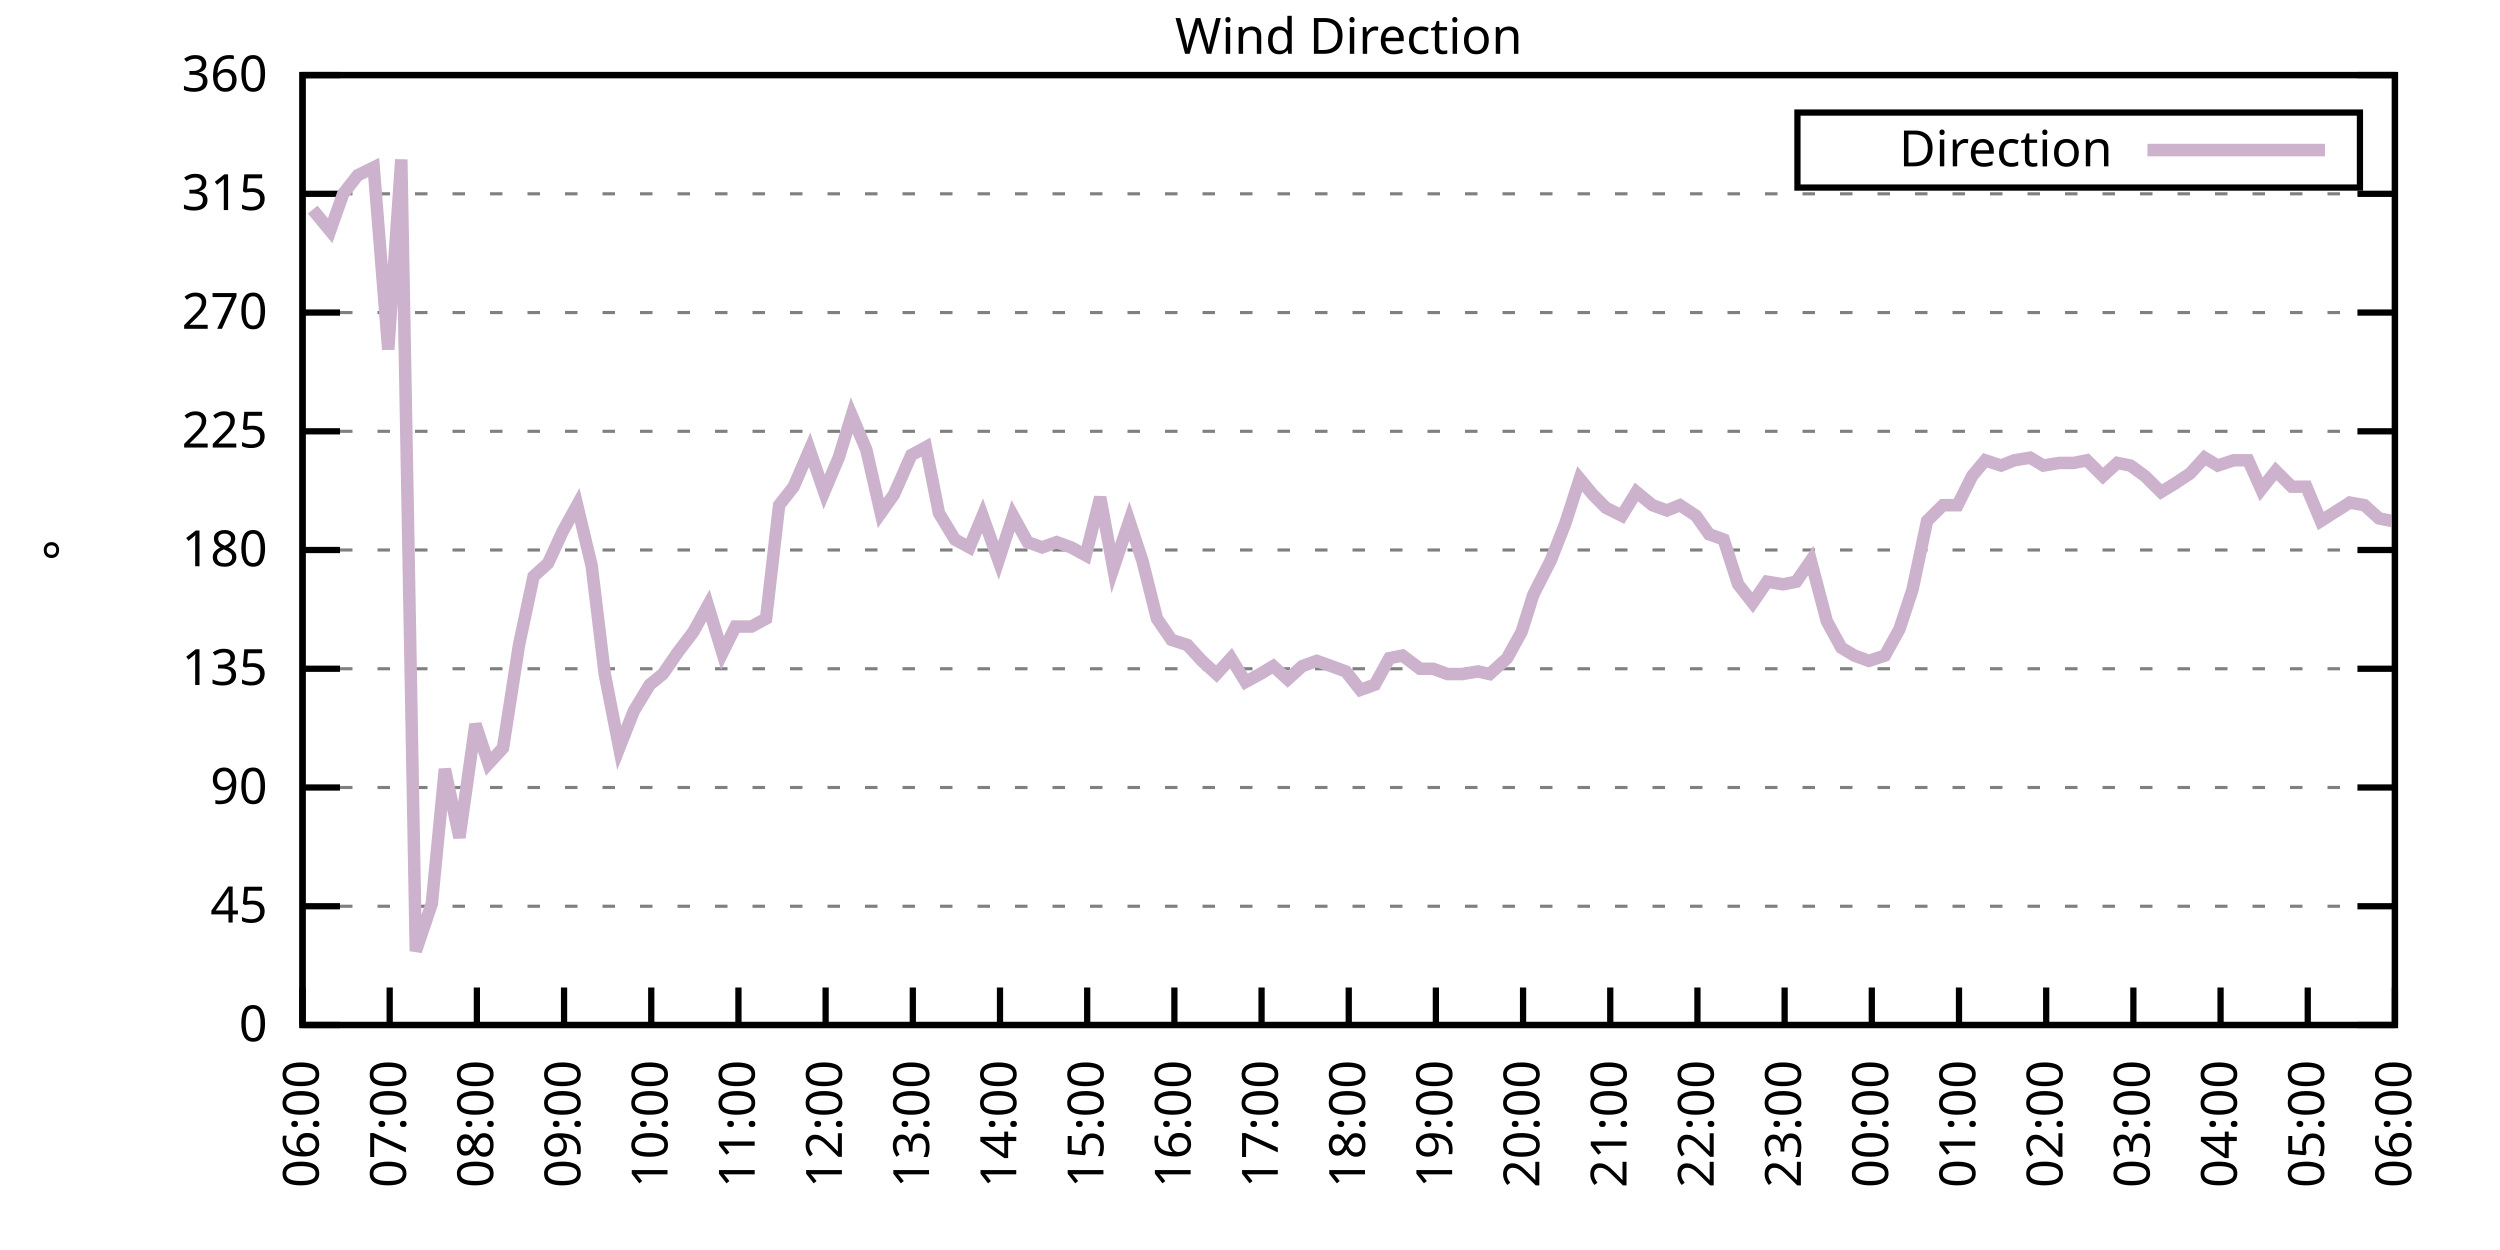
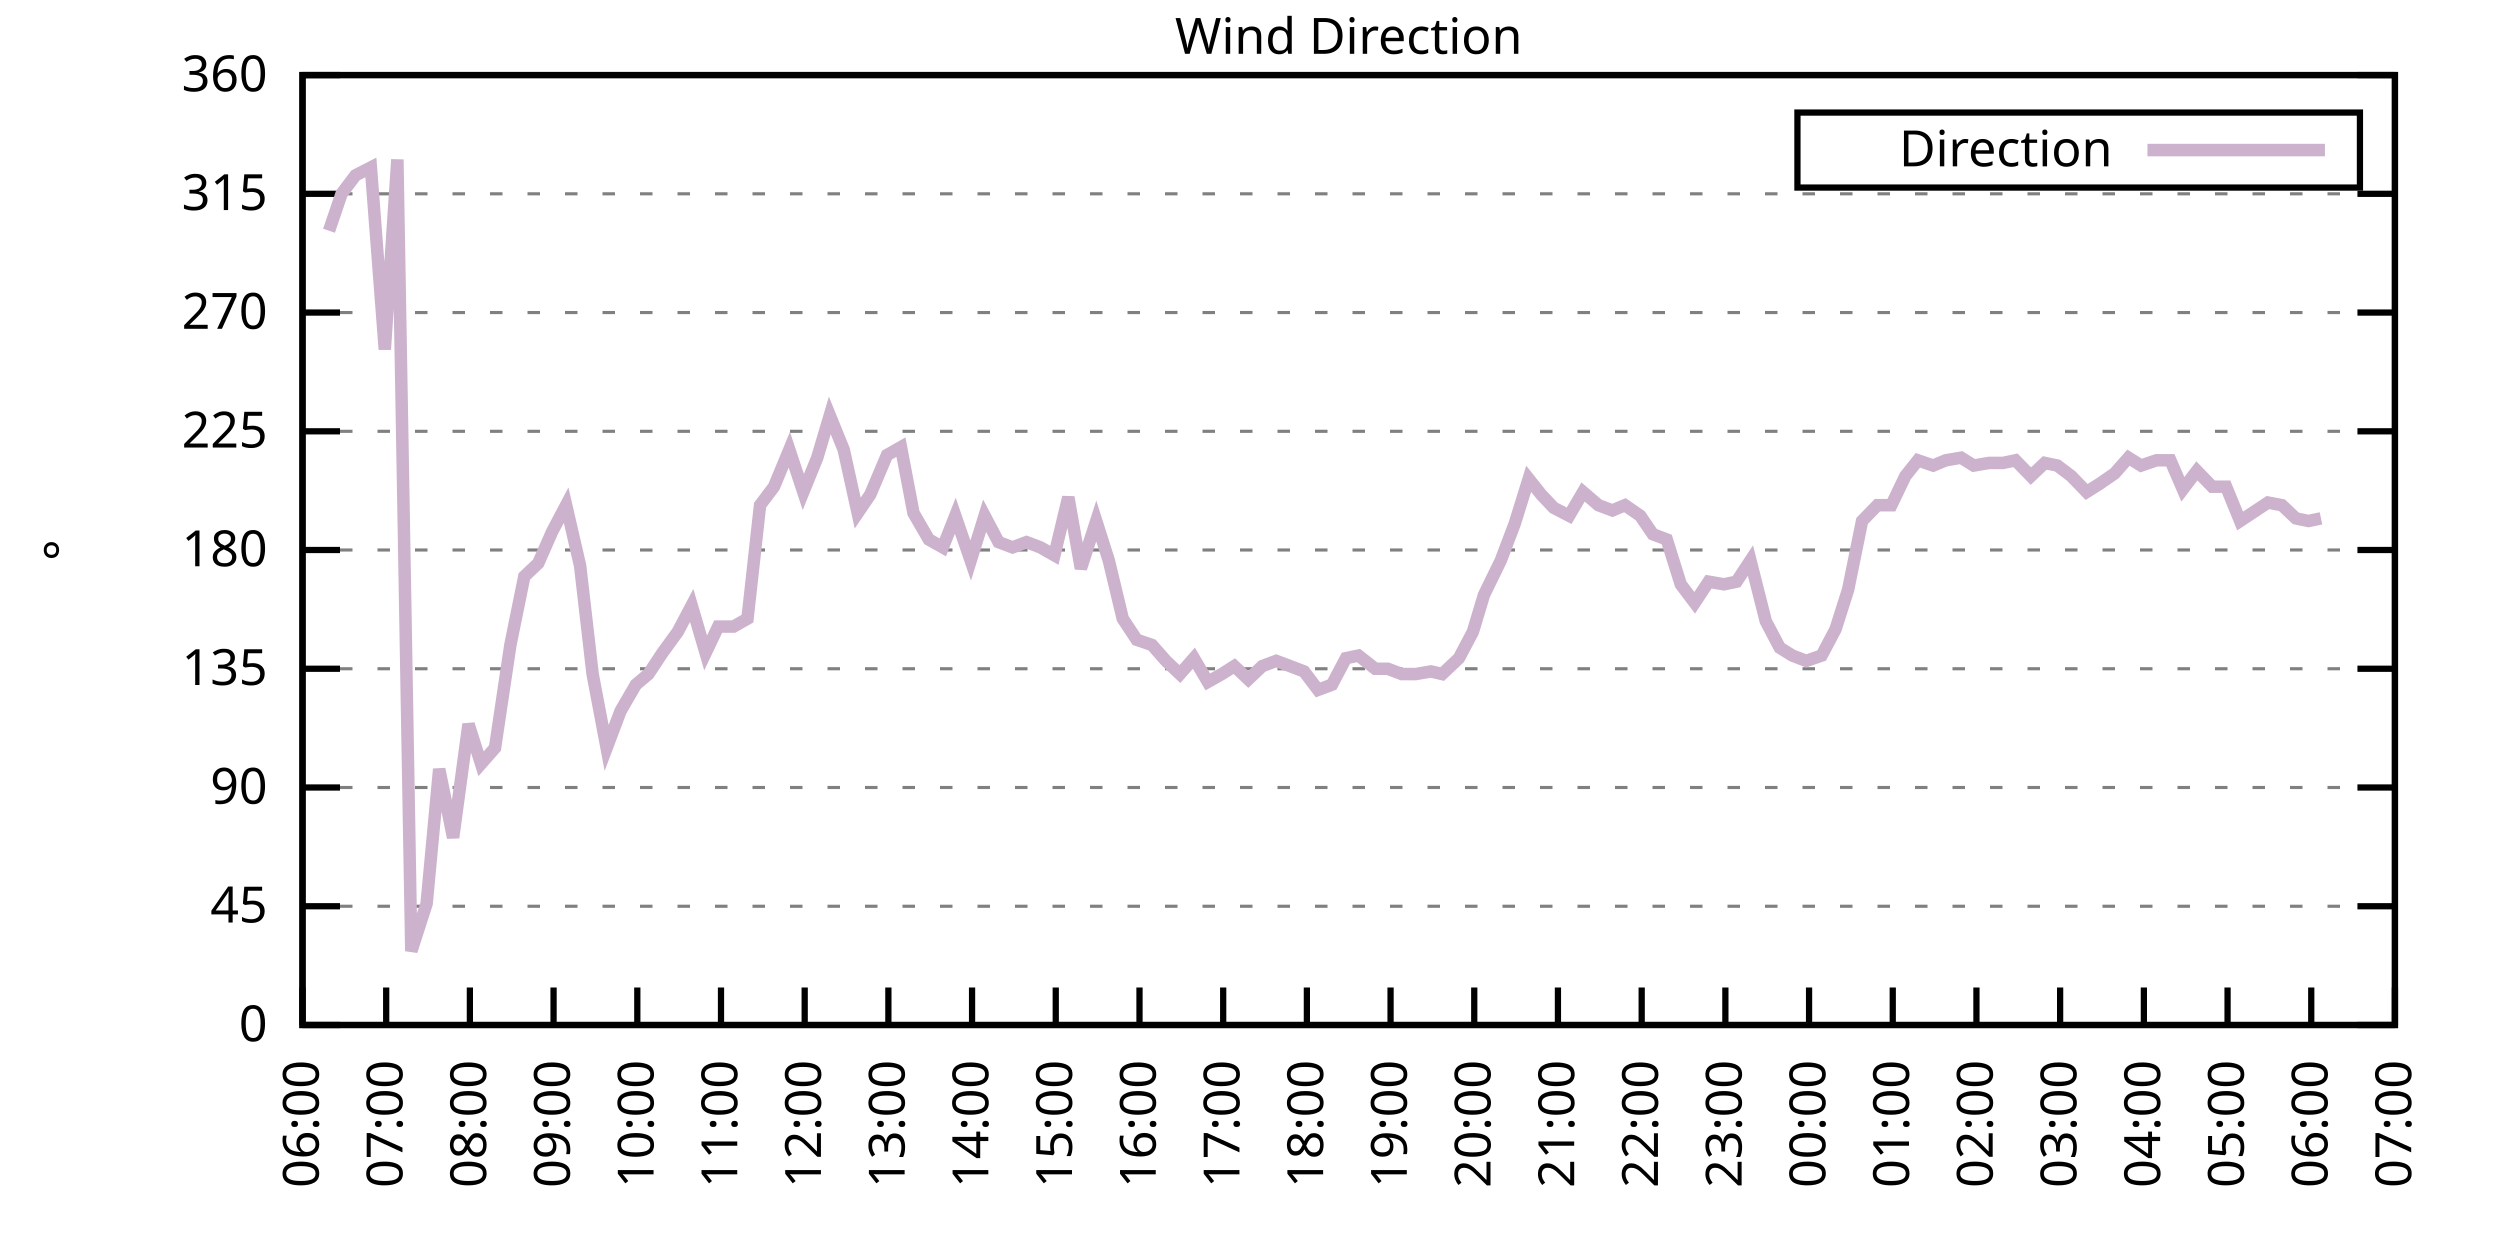
<svg xmlns="http://www.w3.org/2000/svg" xmlns:xlink="http://www.w3.org/1999/xlink" width="400" height="200" viewBox="0 0 400 200">
  <g id="gnuplot_canvas">
    <rect x="0" y="0" width="400" height="200" fill="none" />
    <defs>
      <circle id="gpDot" r="0.5" stroke-width="0.5" stroke="currentColor" />
      <path id="gpPt0" stroke-width="0.333" stroke="currentColor" d="M-1,0 h2 M0,-1 v2" />
      <path id="gpPt1" stroke-width="0.333" stroke="currentColor" d="M-1,-1 L1,1 M1,-1 L-1,1" />
      <path id="gpPt2" stroke-width="0.333" stroke="currentColor" d="M-1,0 L1,0 M0,-1 L0,1 M-1,-1 L1,1 M-1,1 L1,-1" />
      <rect id="gpPt3" stroke-width="0.333" stroke="currentColor" x="-1" y="-1" width="2" height="2" />
      <rect id="gpPt4" stroke-width="0.333" stroke="currentColor" fill="currentColor" x="-1" y="-1" width="2" height="2" />
      <circle id="gpPt5" stroke-width="0.333" stroke="currentColor" cx="0" cy="0" r="1" />
      <use xlink:href="#gpPt5" id="gpPt6" fill="currentColor" stroke="none" />
      <path id="gpPt7" stroke-width="0.333" stroke="currentColor" d="M0,-1.33 L-1.33,0.67 L1.33,0.67 z" />
      <use xlink:href="#gpPt7" id="gpPt8" fill="currentColor" stroke="none" />
      <use xlink:href="#gpPt7" id="gpPt9" stroke="currentColor" transform="rotate(180)" />
      <use xlink:href="#gpPt9" id="gpPt10" fill="currentColor" stroke="none" />
      <use xlink:href="#gpPt3" id="gpPt11" stroke="currentColor" transform="rotate(45)" />
      <use xlink:href="#gpPt11" id="gpPt12" fill="currentColor" stroke="none" />
      <path id="gpPt13" stroke-width="0.333" stroke="currentColor" d="M0,1.330 L1.265,0.411 L0.782,-1.067 L-0.782,-1.076 L-1.265,0.411 z" />
      <use xlink:href="#gpPt13" id="gpPt14" fill="currentColor" stroke="none" />
      <filter id="textbox" filterUnits="objectBoundingBox" x="0" y="0" height="1" width="1">
        <feFlood flood-color="white" flood-opacity="1" result="bgnd" />
        <feComposite in="SourceGraphic" in2="bgnd" operator="atop" />
      </filter>
      <filter id="greybox" filterUnits="objectBoundingBox" x="0" y="0" height="1" width="1">
        <feFlood flood-color="lightgrey" flood-opacity="1" result="grey" />
        <feComposite in="SourceGraphic" in2="grey" operator="atop" />
      </filter>
    </defs>
    <g fill="none" color="white" stroke="currentColor" stroke-width="1.00" stroke-linecap="butt" stroke-linejoin="miter">
</g>
    <g fill="none" color="black" stroke="currentColor" stroke-width="1.00" stroke-linecap="butt" stroke-linejoin="miter">
      <g stroke="none" shape-rendering="crispEdges">
        <polygon fill="rgb(255, 255, 255)" points="48.40,164.00 383.18,164.00 383.18,12.02 48.40,12.02 " />
      </g>
    </g>
    <g fill="none" color="black" stroke="currentColor" stroke-width="1.00" stroke-linecap="butt" stroke-linejoin="miter">
</g>
    <g fill="none" color="black" stroke="black" stroke-width="0.50" stroke-linecap="butt" stroke-linejoin="miter">
</g>
    <g fill="none" color="gray" stroke="currentColor" stroke-width="0.50" stroke-linecap="butt" stroke-linejoin="miter">
      <path stroke="gray" stroke-dasharray="2,4" class="gridline" d="M48.40,164.00 L383.19,164.00  " />
    </g>
    <g fill="none" color="gray" stroke="gray" stroke-width="1.00" stroke-linecap="butt" stroke-linejoin="miter">
</g>
    <g fill="none" color="black" stroke="currentColor" stroke-width="1.00" stroke-linecap="butt" stroke-linejoin="miter">
      <path stroke="black" d="M48.40,164.00 L54.40,164.00 M383.19,164.00 L377.19,164.00  " />
      <g transform="translate(42.80,166.60)" stroke="none" fill="black" font-family="Sans" font-size="8.00" text-anchor="end">
        <text>
          <tspan font-family="Sans"> 0</tspan>
        </text>
      </g>
    </g>
    <g fill="none" color="black" stroke="currentColor" stroke-width="1.00" stroke-linecap="butt" stroke-linejoin="miter">
</g>
    <g fill="none" color="black" stroke="black" stroke-width="0.50" stroke-linecap="butt" stroke-linejoin="miter">
</g>
    <g fill="none" color="gray" stroke="currentColor" stroke-width="0.50" stroke-linecap="butt" stroke-linejoin="miter">
      <path stroke="gray" stroke-dasharray="2,4" class="gridline" d="M48.40,145.00 L383.19,145.00  " />
    </g>
    <g fill="none" color="gray" stroke="gray" stroke-width="1.00" stroke-linecap="butt" stroke-linejoin="miter">
</g>
    <g fill="none" color="black" stroke="currentColor" stroke-width="1.00" stroke-linecap="butt" stroke-linejoin="miter">
      <path stroke="black" d="M48.40,145.00 L54.40,145.00 M383.19,145.00 L377.19,145.00  " />
      <g transform="translate(42.80,147.60)" stroke="none" fill="black" font-family="Sans" font-size="8.00" text-anchor="end">
        <text>
          <tspan font-family="Sans"> 45</tspan>
        </text>
      </g>
    </g>
    <g fill="none" color="black" stroke="currentColor" stroke-width="1.00" stroke-linecap="butt" stroke-linejoin="miter">
</g>
    <g fill="none" color="black" stroke="black" stroke-width="0.50" stroke-linecap="butt" stroke-linejoin="miter">
</g>
    <g fill="none" color="gray" stroke="currentColor" stroke-width="0.50" stroke-linecap="butt" stroke-linejoin="miter">
      <path stroke="gray" stroke-dasharray="2,4" class="gridline" d="M48.40,126.00 L383.19,126.00  " />
    </g>
    <g fill="none" color="gray" stroke="gray" stroke-width="1.00" stroke-linecap="butt" stroke-linejoin="miter">
</g>
    <g fill="none" color="black" stroke="currentColor" stroke-width="1.00" stroke-linecap="butt" stroke-linejoin="miter">
      <path stroke="black" d="M48.40,126.00 L54.40,126.00 M383.19,126.00 L377.19,126.00  " />
      <g transform="translate(42.80,128.60)" stroke="none" fill="black" font-family="Sans" font-size="8.00" text-anchor="end">
        <text>
          <tspan font-family="Sans"> 90</tspan>
        </text>
      </g>
    </g>
    <g fill="none" color="black" stroke="currentColor" stroke-width="1.00" stroke-linecap="butt" stroke-linejoin="miter">
</g>
    <g fill="none" color="black" stroke="black" stroke-width="0.50" stroke-linecap="butt" stroke-linejoin="miter">
</g>
    <g fill="none" color="gray" stroke="currentColor" stroke-width="0.50" stroke-linecap="butt" stroke-linejoin="miter">
      <path stroke="gray" stroke-dasharray="2,4" class="gridline" d="M48.40,107.00 L383.19,107.00  " />
    </g>
    <g fill="none" color="gray" stroke="gray" stroke-width="1.00" stroke-linecap="butt" stroke-linejoin="miter">
</g>
    <g fill="none" color="black" stroke="currentColor" stroke-width="1.00" stroke-linecap="butt" stroke-linejoin="miter">
      <path stroke="black" d="M48.40,107.00 L54.40,107.00 M383.19,107.00 L377.19,107.00  " />
      <g transform="translate(42.80,109.60)" stroke="none" fill="black" font-family="Sans" font-size="8.00" text-anchor="end">
        <text>
          <tspan font-family="Sans"> 135</tspan>
        </text>
      </g>
    </g>
    <g fill="none" color="black" stroke="currentColor" stroke-width="1.00" stroke-linecap="butt" stroke-linejoin="miter">
</g>
    <g fill="none" color="black" stroke="black" stroke-width="0.50" stroke-linecap="butt" stroke-linejoin="miter">
</g>
    <g fill="none" color="gray" stroke="currentColor" stroke-width="0.50" stroke-linecap="butt" stroke-linejoin="miter">
      <path stroke="gray" stroke-dasharray="2,4" class="gridline" d="M48.40,88.00 L383.19,88.00  " />
    </g>
    <g fill="none" color="gray" stroke="gray" stroke-width="1.00" stroke-linecap="butt" stroke-linejoin="miter">
</g>
    <g fill="none" color="black" stroke="currentColor" stroke-width="1.00" stroke-linecap="butt" stroke-linejoin="miter">
      <path stroke="black" d="M48.40,88.00 L54.40,88.00 M383.19,88.00 L377.19,88.00  " />
      <g transform="translate(42.80,90.60)" stroke="none" fill="black" font-family="Sans" font-size="8.00" text-anchor="end">
        <text>
          <tspan font-family="Sans"> 180</tspan>
        </text>
      </g>
    </g>
    <g fill="none" color="black" stroke="currentColor" stroke-width="1.00" stroke-linecap="butt" stroke-linejoin="miter">
</g>
    <g fill="none" color="black" stroke="black" stroke-width="0.50" stroke-linecap="butt" stroke-linejoin="miter">
</g>
    <g fill="none" color="gray" stroke="currentColor" stroke-width="0.50" stroke-linecap="butt" stroke-linejoin="miter">
      <path stroke="gray" stroke-dasharray="2,4" class="gridline" d="M48.40,69.01 L383.19,69.01  " />
    </g>
    <g fill="none" color="gray" stroke="gray" stroke-width="1.00" stroke-linecap="butt" stroke-linejoin="miter">
</g>
    <g fill="none" color="black" stroke="currentColor" stroke-width="1.00" stroke-linecap="butt" stroke-linejoin="miter">
      <path stroke="black" d="M48.40,69.01 L54.40,69.01 M383.19,69.01 L377.19,69.01  " />
      <g transform="translate(42.80,71.61)" stroke="none" fill="black" font-family="Sans" font-size="8.00" text-anchor="end">
        <text>
          <tspan font-family="Sans"> 225</tspan>
        </text>
      </g>
    </g>
    <g fill="none" color="black" stroke="currentColor" stroke-width="1.00" stroke-linecap="butt" stroke-linejoin="miter">
</g>
    <g fill="none" color="black" stroke="black" stroke-width="0.50" stroke-linecap="butt" stroke-linejoin="miter">
</g>
    <g fill="none" color="gray" stroke="currentColor" stroke-width="0.50" stroke-linecap="butt" stroke-linejoin="miter">
      <path stroke="gray" stroke-dasharray="2,4" class="gridline" d="M48.40,50.01 L383.19,50.01  " />
    </g>
    <g fill="none" color="gray" stroke="gray" stroke-width="1.00" stroke-linecap="butt" stroke-linejoin="miter">
</g>
    <g fill="none" color="black" stroke="currentColor" stroke-width="1.00" stroke-linecap="butt" stroke-linejoin="miter">
      <path stroke="black" d="M48.40,50.01 L54.40,50.01 M383.19,50.01 L377.19,50.01  " />
      <g transform="translate(42.80,52.61)" stroke="none" fill="black" font-family="Sans" font-size="8.00" text-anchor="end">
        <text>
          <tspan font-family="Sans"> 270</tspan>
        </text>
      </g>
    </g>
    <g fill="none" color="black" stroke="currentColor" stroke-width="1.00" stroke-linecap="butt" stroke-linejoin="miter">
</g>
    <g fill="none" color="black" stroke="black" stroke-width="0.50" stroke-linecap="butt" stroke-linejoin="miter">
</g>
    <g fill="none" color="gray" stroke="currentColor" stroke-width="0.50" stroke-linecap="butt" stroke-linejoin="miter">
      <path stroke="gray" stroke-dasharray="2,4" class="gridline" d="M48.40,31.01 L383.19,31.01  " />
    </g>
    <g fill="none" color="gray" stroke="gray" stroke-width="1.00" stroke-linecap="butt" stroke-linejoin="miter">
</g>
    <g fill="none" color="black" stroke="currentColor" stroke-width="1.00" stroke-linecap="butt" stroke-linejoin="miter">
      <path stroke="black" d="M48.40,31.01 L54.40,31.01 M383.19,31.01 L377.19,31.01  " />
      <g transform="translate(42.80,33.61)" stroke="none" fill="black" font-family="Sans" font-size="8.00" text-anchor="end">
        <text>
          <tspan font-family="Sans"> 315</tspan>
        </text>
      </g>
    </g>
    <g fill="none" color="black" stroke="currentColor" stroke-width="1.00" stroke-linecap="butt" stroke-linejoin="miter">
</g>
    <g fill="none" color="black" stroke="black" stroke-width="0.50" stroke-linecap="butt" stroke-linejoin="miter">
</g>
    <g fill="none" color="gray" stroke="currentColor" stroke-width="0.50" stroke-linecap="butt" stroke-linejoin="miter">
      <path stroke="gray" stroke-dasharray="2,4" class="gridline" d="M48.40,12.01 L383.19,12.01  " />
    </g>
    <g fill="none" color="gray" stroke="gray" stroke-width="1.00" stroke-linecap="butt" stroke-linejoin="miter">
</g>
    <g fill="none" color="black" stroke="currentColor" stroke-width="1.00" stroke-linecap="butt" stroke-linejoin="miter">
      <path stroke="black" d="M48.40,12.01 L54.40,12.01 M383.19,12.01 L377.19,12.01  " />
      <g transform="translate(42.80,14.61)" stroke="none" fill="black" font-family="Sans" font-size="8.00" text-anchor="end">
        <text>
          <tspan font-family="Sans"> 360</tspan>
        </text>
      </g>
    </g>
    <g fill="none" color="black" stroke="currentColor" stroke-width="1.00" stroke-linecap="butt" stroke-linejoin="miter">
      <path stroke="black" d="M48.40,164.00 L48.40,158.00  " />
      <g transform="translate(51.00,169.60) rotate(270.00)" stroke="none" fill="black" font-family="Sans" font-size="8.00" text-anchor="end">
        <text>
          <tspan font-family="Sans">06:00</tspan>
        </text>
      </g>
    </g>
    <g fill="none" color="black" stroke="currentColor" stroke-width="1.00" stroke-linecap="butt" stroke-linejoin="miter">
-       <path stroke="black" d="M62.35,164.00 L62.35,158.00  " />
-       <g transform="translate(64.95,169.60) rotate(270.00)" stroke="none" fill="black" font-family="Sans" font-size="8.00" text-anchor="end">
+       <path stroke="black" d="M61.79,164.00 L61.79,158.00  " />
+       <g transform="translate(64.39,169.60) rotate(270.00)" stroke="none" fill="black" font-family="Sans" font-size="8.00" text-anchor="end">
        <text>
          <tspan font-family="Sans">07:00</tspan>
        </text>
      </g>
    </g>
    <g fill="none" color="black" stroke="currentColor" stroke-width="1.00" stroke-linecap="butt" stroke-linejoin="miter">
-       <path stroke="black" d="M76.30,164.00 L76.30,158.00  " />
-       <g transform="translate(78.90,169.60) rotate(270.00)" stroke="none" fill="black" font-family="Sans" font-size="8.00" text-anchor="end">
+       <path stroke="black" d="M75.18,164.00 L75.18,158.00  " />
+       <g transform="translate(77.78,169.60) rotate(270.00)" stroke="none" fill="black" font-family="Sans" font-size="8.00" text-anchor="end">
        <text>
          <tspan font-family="Sans">08:00</tspan>
        </text>
      </g>
    </g>
    <g fill="none" color="black" stroke="currentColor" stroke-width="1.00" stroke-linecap="butt" stroke-linejoin="miter">
-       <path stroke="black" d="M90.25,164.00 L90.25,158.00  " />
-       <g transform="translate(92.85,169.60) rotate(270.00)" stroke="none" fill="black" font-family="Sans" font-size="8.00" text-anchor="end">
+       <path stroke="black" d="M88.57,164.00 L88.57,158.00  " />
+       <g transform="translate(91.17,169.60) rotate(270.00)" stroke="none" fill="black" font-family="Sans" font-size="8.00" text-anchor="end">
        <text>
          <tspan font-family="Sans">09:00</tspan>
        </text>
      </g>
    </g>
    <g fill="none" color="black" stroke="currentColor" stroke-width="1.00" stroke-linecap="butt" stroke-linejoin="miter">
-       <path stroke="black" d="M104.20,164.00 L104.20,158.00  " />
-       <g transform="translate(106.80,169.60) rotate(270.00)" stroke="none" fill="black" font-family="Sans" font-size="8.00" text-anchor="end">
+       <path stroke="black" d="M101.97,164.00 L101.97,158.00  " />
+       <g transform="translate(104.57,169.60) rotate(270.00)" stroke="none" fill="black" font-family="Sans" font-size="8.00" text-anchor="end">
        <text>
          <tspan font-family="Sans">10:00</tspan>
        </text>
      </g>
    </g>
    <g fill="none" color="black" stroke="currentColor" stroke-width="1.00" stroke-linecap="butt" stroke-linejoin="miter">
-       <path stroke="black" d="M118.15,164.00 L118.15,158.00  " />
-       <g transform="translate(120.75,169.60) rotate(270.00)" stroke="none" fill="black" font-family="Sans" font-size="8.00" text-anchor="end">
+       <path stroke="black" d="M115.36,164.00 L115.36,158.00  " />
+       <g transform="translate(117.96,169.60) rotate(270.00)" stroke="none" fill="black" font-family="Sans" font-size="8.00" text-anchor="end">
        <text>
          <tspan font-family="Sans">11:00</tspan>
        </text>
      </g>
    </g>
    <g fill="none" color="black" stroke="currentColor" stroke-width="1.00" stroke-linecap="butt" stroke-linejoin="miter">
-       <path stroke="black" d="M132.10,164.00 L132.10,158.00  " />
-       <g transform="translate(134.70,169.60) rotate(270.00)" stroke="none" fill="black" font-family="Sans" font-size="8.00" text-anchor="end">
+       <path stroke="black" d="M128.75,164.00 L128.75,158.00  " />
+       <g transform="translate(131.35,169.60) rotate(270.00)" stroke="none" fill="black" font-family="Sans" font-size="8.00" text-anchor="end">
        <text>
          <tspan font-family="Sans">12:00</tspan>
        </text>
      </g>
    </g>
    <g fill="none" color="black" stroke="currentColor" stroke-width="1.00" stroke-linecap="butt" stroke-linejoin="miter">
-       <path stroke="black" d="M146.05,164.00 L146.05,158.00  " />
-       <g transform="translate(148.65,169.60) rotate(270.00)" stroke="none" fill="black" font-family="Sans" font-size="8.00" text-anchor="end">
+       <path stroke="black" d="M142.14,164.00 L142.14,158.00  " />
+       <g transform="translate(144.74,169.60) rotate(270.00)" stroke="none" fill="black" font-family="Sans" font-size="8.00" text-anchor="end">
        <text>
          <tspan font-family="Sans">13:00</tspan>
        </text>
      </g>
    </g>
    <g fill="none" color="black" stroke="currentColor" stroke-width="1.00" stroke-linecap="butt" stroke-linejoin="miter">
-       <path stroke="black" d="M160.00,164.00 L160.00,158.00  " />
-       <g transform="translate(162.60,169.60) rotate(270.00)" stroke="none" fill="black" font-family="Sans" font-size="8.00" text-anchor="end">
+       <path stroke="black" d="M155.53,164.00 L155.53,158.00  " />
+       <g transform="translate(158.13,169.60) rotate(270.00)" stroke="none" fill="black" font-family="Sans" font-size="8.00" text-anchor="end">
        <text>
          <tspan font-family="Sans">14:00</tspan>
        </text>
      </g>
    </g>
    <g fill="none" color="black" stroke="currentColor" stroke-width="1.00" stroke-linecap="butt" stroke-linejoin="miter">
-       <path stroke="black" d="M173.95,164.00 L173.95,158.00  " />
-       <g transform="translate(176.55,169.60) rotate(270.00)" stroke="none" fill="black" font-family="Sans" font-size="8.00" text-anchor="end">
+       <path stroke="black" d="M168.92,164.00 L168.92,158.00  " />
+       <g transform="translate(171.52,169.60) rotate(270.00)" stroke="none" fill="black" font-family="Sans" font-size="8.00" text-anchor="end">
        <text>
          <tspan font-family="Sans">15:00</tspan>
        </text>
      </g>
    </g>
    <g fill="none" color="black" stroke="currentColor" stroke-width="1.00" stroke-linecap="butt" stroke-linejoin="miter">
-       <path stroke="black" d="M187.90,164.00 L187.90,158.00  " />
-       <g transform="translate(190.50,169.60) rotate(270.00)" stroke="none" fill="black" font-family="Sans" font-size="8.00" text-anchor="end">
+       <path stroke="black" d="M182.32,164.00 L182.32,158.00  " />
+       <g transform="translate(184.92,169.60) rotate(270.00)" stroke="none" fill="black" font-family="Sans" font-size="8.00" text-anchor="end">
        <text>
          <tspan font-family="Sans">16:00</tspan>
        </text>
      </g>
    </g>
    <g fill="none" color="black" stroke="currentColor" stroke-width="1.00" stroke-linecap="butt" stroke-linejoin="miter">
-       <path stroke="black" d="M201.85,164.00 L201.85,158.00  " />
-       <g transform="translate(204.45,169.60) rotate(270.00)" stroke="none" fill="black" font-family="Sans" font-size="8.00" text-anchor="end">
+       <path stroke="black" d="M195.71,164.00 L195.71,158.00  " />
+       <g transform="translate(198.31,169.60) rotate(270.00)" stroke="none" fill="black" font-family="Sans" font-size="8.00" text-anchor="end">
        <text>
          <tspan font-family="Sans">17:00</tspan>
        </text>
      </g>
    </g>
    <g fill="none" color="black" stroke="currentColor" stroke-width="1.00" stroke-linecap="butt" stroke-linejoin="miter">
-       <path stroke="black" d="M215.80,164.00 L215.80,158.00  " />
-       <g transform="translate(218.40,169.60) rotate(270.00)" stroke="none" fill="black" font-family="Sans" font-size="8.00" text-anchor="end">
+       <path stroke="black" d="M209.10,164.00 L209.10,158.00  " />
+       <g transform="translate(211.70,169.60) rotate(270.00)" stroke="none" fill="black" font-family="Sans" font-size="8.00" text-anchor="end">
        <text>
          <tspan font-family="Sans">18:00</tspan>
        </text>
      </g>
    </g>
    <g fill="none" color="black" stroke="currentColor" stroke-width="1.00" stroke-linecap="butt" stroke-linejoin="miter">
-       <path stroke="black" d="M229.74,164.00 L229.74,158.00  " />
-       <g transform="translate(232.34,169.60) rotate(270.00)" stroke="none" fill="black" font-family="Sans" font-size="8.00" text-anchor="end">
+       <path stroke="black" d="M222.49,164.00 L222.49,158.00  " />
+       <g transform="translate(225.09,169.60) rotate(270.00)" stroke="none" fill="black" font-family="Sans" font-size="8.00" text-anchor="end">
        <text>
          <tspan font-family="Sans">19:00</tspan>
        </text>
      </g>
    </g>
    <g fill="none" color="black" stroke="currentColor" stroke-width="1.00" stroke-linecap="butt" stroke-linejoin="miter">
-       <path stroke="black" d="M243.69,164.00 L243.69,158.00  " />
-       <g transform="translate(246.29,169.60) rotate(270.00)" stroke="none" fill="black" font-family="Sans" font-size="8.00" text-anchor="end">
+       <path stroke="black" d="M235.88,164.00 L235.88,158.00  " />
+       <g transform="translate(238.48,169.60) rotate(270.00)" stroke="none" fill="black" font-family="Sans" font-size="8.00" text-anchor="end">
        <text>
          <tspan font-family="Sans">20:00</tspan>
        </text>
      </g>
    </g>
    <g fill="none" color="black" stroke="currentColor" stroke-width="1.00" stroke-linecap="butt" stroke-linejoin="miter">
-       <path stroke="black" d="M257.64,164.00 L257.64,158.00  " />
-       <g transform="translate(260.24,169.60) rotate(270.00)" stroke="none" fill="black" font-family="Sans" font-size="8.00" text-anchor="end">
+       <path stroke="black" d="M249.27,164.00 L249.27,158.00  " />
+       <g transform="translate(251.87,169.60) rotate(270.00)" stroke="none" fill="black" font-family="Sans" font-size="8.00" text-anchor="end">
        <text>
          <tspan font-family="Sans">21:00</tspan>
        </text>
      </g>
    </g>
    <g fill="none" color="black" stroke="currentColor" stroke-width="1.00" stroke-linecap="butt" stroke-linejoin="miter">
-       <path stroke="black" d="M271.59,164.00 L271.59,158.00  " />
-       <g transform="translate(274.19,169.60) rotate(270.00)" stroke="none" fill="black" font-family="Sans" font-size="8.00" text-anchor="end">
+       <path stroke="black" d="M262.67,164.00 L262.67,158.00  " />
+       <g transform="translate(265.27,169.60) rotate(270.00)" stroke="none" fill="black" font-family="Sans" font-size="8.00" text-anchor="end">
        <text>
          <tspan font-family="Sans">22:00</tspan>
        </text>
      </g>
    </g>
    <g fill="none" color="black" stroke="currentColor" stroke-width="1.00" stroke-linecap="butt" stroke-linejoin="miter">
-       <path stroke="black" d="M285.54,164.00 L285.54,158.00  " />
-       <g transform="translate(288.14,169.60) rotate(270.00)" stroke="none" fill="black" font-family="Sans" font-size="8.00" text-anchor="end">
+       <path stroke="black" d="M276.06,164.00 L276.06,158.00  " />
+       <g transform="translate(278.66,169.60) rotate(270.00)" stroke="none" fill="black" font-family="Sans" font-size="8.00" text-anchor="end">
        <text>
          <tspan font-family="Sans">23:00</tspan>
        </text>
      </g>
    </g>
    <g fill="none" color="black" stroke="currentColor" stroke-width="1.00" stroke-linecap="butt" stroke-linejoin="miter">
-       <path stroke="black" d="M299.49,164.00 L299.49,158.00  " />
-       <g transform="translate(302.09,169.60) rotate(270.00)" stroke="none" fill="black" font-family="Sans" font-size="8.00" text-anchor="end">
+       <path stroke="black" d="M289.45,164.00 L289.45,158.00  " />
+       <g transform="translate(292.05,169.60) rotate(270.00)" stroke="none" fill="black" font-family="Sans" font-size="8.00" text-anchor="end">
        <text>
          <tspan font-family="Sans">00:00</tspan>
        </text>
      </g>
    </g>
    <g fill="none" color="black" stroke="currentColor" stroke-width="1.00" stroke-linecap="butt" stroke-linejoin="miter">
-       <path stroke="black" d="M313.44,164.00 L313.44,158.00  " />
-       <g transform="translate(316.04,169.60) rotate(270.00)" stroke="none" fill="black" font-family="Sans" font-size="8.00" text-anchor="end">
+       <path stroke="black" d="M302.84,164.00 L302.84,158.00  " />
+       <g transform="translate(305.44,169.60) rotate(270.00)" stroke="none" fill="black" font-family="Sans" font-size="8.00" text-anchor="end">
        <text>
          <tspan font-family="Sans">01:00</tspan>
        </text>
      </g>
    </g>
    <g fill="none" color="black" stroke="currentColor" stroke-width="1.00" stroke-linecap="butt" stroke-linejoin="miter">
-       <path stroke="black" d="M327.39,164.00 L327.39,158.00  " />
-       <g transform="translate(329.99,169.60) rotate(270.00)" stroke="none" fill="black" font-family="Sans" font-size="8.00" text-anchor="end">
+       <path stroke="black" d="M316.23,164.00 L316.23,158.00  " />
+       <g transform="translate(318.83,169.60) rotate(270.00)" stroke="none" fill="black" font-family="Sans" font-size="8.00" text-anchor="end">
        <text>
          <tspan font-family="Sans">02:00</tspan>
        </text>
      </g>
    </g>
    <g fill="none" color="black" stroke="currentColor" stroke-width="1.00" stroke-linecap="butt" stroke-linejoin="miter">
-       <path stroke="black" d="M341.34,164.00 L341.34,158.00  " />
-       <g transform="translate(343.94,169.60) rotate(270.00)" stroke="none" fill="black" font-family="Sans" font-size="8.00" text-anchor="end">
+       <path stroke="black" d="M329.62,164.00 L329.62,158.00  " />
+       <g transform="translate(332.22,169.60) rotate(270.00)" stroke="none" fill="black" font-family="Sans" font-size="8.00" text-anchor="end">
        <text>
          <tspan font-family="Sans">03:00</tspan>
        </text>
      </g>
    </g>
    <g fill="none" color="black" stroke="currentColor" stroke-width="1.00" stroke-linecap="butt" stroke-linejoin="miter">
-       <path stroke="black" d="M355.29,164.00 L355.29,158.00  " />
-       <g transform="translate(357.89,169.60) rotate(270.00)" stroke="none" fill="black" font-family="Sans" font-size="8.00" text-anchor="end">
+       <path stroke="black" d="M343.02,164.00 L343.02,158.00  " />
+       <g transform="translate(345.62,169.60) rotate(270.00)" stroke="none" fill="black" font-family="Sans" font-size="8.00" text-anchor="end">
        <text>
          <tspan font-family="Sans">04:00</tspan>
        </text>
      </g>
    </g>
    <g fill="none" color="black" stroke="currentColor" stroke-width="1.00" stroke-linecap="butt" stroke-linejoin="miter">
-       <path stroke="black" d="M369.24,164.00 L369.24,158.00  " />
-       <g transform="translate(371.84,169.60) rotate(270.00)" stroke="none" fill="black" font-family="Sans" font-size="8.00" text-anchor="end">
+       <path stroke="black" d="M356.41,164.00 L356.41,158.00  " />
+       <g transform="translate(359.01,169.60) rotate(270.00)" stroke="none" fill="black" font-family="Sans" font-size="8.00" text-anchor="end">
        <text>
          <tspan font-family="Sans">05:00</tspan>
+         </text>
+       </g>
+     </g>
+     <g fill="none" color="black" stroke="currentColor" stroke-width="1.00" stroke-linecap="butt" stroke-linejoin="miter">
+       <path stroke="black" d="M369.80,164.00 L369.80,158.00  " />
+       <g transform="translate(372.40,169.60) rotate(270.00)" stroke="none" fill="black" font-family="Sans" font-size="8.00" text-anchor="end">
+         <text>
+           <tspan font-family="Sans">06:00</tspan>
        </text>
      </g>
    </g>
    <g fill="none" color="black" stroke="currentColor" stroke-width="1.00" stroke-linecap="butt" stroke-linejoin="miter">
      <path stroke="black" d="M383.19,164.00 L383.19,158.00  " />
      <g transform="translate(385.79,169.60) rotate(270.00)" stroke="none" fill="black" font-family="Sans" font-size="8.00" text-anchor="end">
        <text>
-           <tspan font-family="Sans">06:00</tspan>
+           <tspan font-family="Sans">07:00</tspan>
        </text>
      </g>
    </g>
    <g fill="none" color="black" stroke="currentColor" stroke-width="1.00" stroke-linecap="butt" stroke-linejoin="miter">
</g>
    <g fill="none" color="black" stroke="currentColor" stroke-width="1.00" stroke-linecap="butt" stroke-linejoin="miter">
      <path stroke="black" d="M48.40,12.01 L48.40,164.00 L383.19,164.00 L383.19,12.01 L48.40,12.01 Z  " />
    </g>
    <g fill="none" color="black" stroke="currentColor" stroke-width="1.00" stroke-linecap="butt" stroke-linejoin="miter">
</g>
    <g fill="none" color="black" stroke="currentColor" stroke-width="1.00" stroke-linecap="butt" stroke-linejoin="miter">
      <path stroke="black" d="M287.59,30.01 L287.59,18.01 L377.59,18.01 L377.59,30.01 L287.59,30.01 Z  " />
    </g>
    <g id="Wind_direction_plot_1">
      <g fill="none" color="white" stroke="black" stroke-width="2.00" stroke-linecap="butt" stroke-linejoin="miter">
</g>
      <g fill="none" color="black" stroke="currentColor" stroke-width="2.00" stroke-linecap="butt" stroke-linejoin="miter">
        <g transform="translate(337.99,26.61)" stroke="none" fill="black" font-family="Sans" font-size="8.00" text-anchor="end">
          <text>
            <tspan font-family="Sans">Direction</tspan>
          </text>
        </g>
      </g>
      <g fill="none" color="black" stroke="currentColor" stroke-width="2.00" stroke-linecap="butt" stroke-linejoin="miter">
-         <path stroke="rgb(204, 178, 204)" d="M343.59,24.01 L371.99,24.01 M50.03,33.54 L52.82,36.92 L54.91,31.01 L57.23,28.05 L59.79,26.79 L62.12,55.92   L64.21,25.52 L66.53,152.18 L69.09,144.58 L71.18,123.05 L73.51,134.02 L76.07,115.87 L78.16,122.20 L80.48,119.67   L83.04,103.20 L85.37,92.23 L87.69,90.12 L90.02,85.05 L92.34,80.83 L94.67,90.54 L96.76,107.85 L99.08,119.67   L101.41,113.76 L103.97,109.54 L106.06,107.85 L108.38,104.47 L110.94,101.09 L113.27,96.87 L115.59,104.47 L117.68,100.25   L120.24,100.25 L122.57,98.98 L124.66,80.83 L126.98,77.87 L129.54,71.96 L131.87,78.72 L134.19,73.23 L136.28,66.47   L138.61,71.96 L140.93,82.09 L143.02,79.14 L145.81,72.81 L148.14,71.54 L150.23,82.09 L152.79,86.32 L155.11,87.58   L157.21,82.52 L159.76,89.69 L162.09,82.52 L164.41,86.74 L166.74,87.58 L169.06,86.74 L171.39,87.58 L173.71,88.85   L176.04,79.56 L178.13,90.96 L180.69,83.36 L182.78,89.69 L185.11,98.98 L187.43,102.36 L189.99,103.20 L192.31,105.74   L194.64,107.85 L196.96,105.31 L199.29,109.11 L201.61,107.85 L203.71,106.58 L206.03,108.69 L208.36,106.58 L210.68,105.74   L213.01,106.58 L215.33,107.43 L217.65,110.38 L219.98,109.54 L222.30,105.31 L224.40,104.89 L227.19,107.00 L229.28,107.00   L231.60,107.85 L233.93,107.85 L236.49,107.43 L238.35,107.85 L241.14,105.31 L243.46,101.09 L245.32,95.18 L248.11,89.69   L250.44,83.78 L252.76,76.61 L254.85,79.14 L256.95,81.25 L259.50,82.52 L261.83,78.72 L264.39,80.83 L266.71,81.67   L268.80,80.83 L271.36,82.52 L273.45,85.47 L275.78,86.32 L278.10,93.49 L280.43,96.45 L282.75,93.07 L285.31,93.49   L287.40,93.07 L289.73,89.69 L292.29,99.40 L294.61,103.63 L296.70,104.89 L299.03,105.74 L301.58,104.89 L303.91,100.67   L306.00,94.34 L308.33,83.36 L310.88,80.83 L313.21,80.83 L315.53,76.18 L317.63,73.65 L320.18,74.49 L322.28,73.65   L324.83,73.23 L326.93,74.49 L329.48,74.07 L331.81,74.07 L333.90,73.65 L336.46,76.18 L338.78,74.07 L340.88,74.49   L343.20,76.18 L345.76,78.72 L347.85,77.45 L350.41,75.76 L352.73,73.23 L354.83,74.49 L357.38,73.65 L359.71,73.65   L361.80,78.29 L364.13,75.34 L366.68,77.87 L369.01,77.87 L371.33,83.36 L375.98,80.41 L378.31,80.83 L380.63,82.94   L382.73,83.36  " />
+         <path stroke="rgb(204, 178, 204)" d="M343.59,24.01 L371.99,24.01 M52.64,36.92 L54.65,31.01 L56.88,28.05 L59.34,26.79 L61.57,55.92 L63.58,25.52   L65.81,152.18 L68.26,144.58 L70.27,123.05 L72.50,134.02 L74.96,115.87 L76.97,122.20 L79.20,119.67 L81.66,103.20   L83.89,92.23 L86.12,90.12 L88.35,85.05 L90.58,80.83 L92.82,90.54 L94.82,107.85 L97.06,119.67 L99.29,113.76   L101.74,109.54 L103.75,107.85 L105.98,104.47 L108.44,101.09 L110.67,96.87 L112.90,104.47 L114.91,100.25 L117.37,100.25   L119.60,98.98 L121.61,80.83 L123.84,77.87 L126.29,71.96 L128.53,78.72 L130.76,73.23 L132.77,66.47 L135.00,71.96   L137.23,82.09 L139.24,79.14 L141.92,72.81 L144.15,71.54 L146.16,82.09 L148.61,86.32 L150.85,87.58 L152.85,82.52   L155.31,89.69 L157.54,82.52 L159.77,86.74 L162.01,87.58 L164.24,86.74 L166.47,87.58 L168.70,88.85 L170.93,79.56   L172.94,90.96 L175.40,83.36 L177.41,89.69 L179.64,98.98 L181.87,102.36 L184.32,103.20 L186.56,105.74 L188.79,107.85   L191.02,105.31 L193.25,109.11 L195.48,107.85 L197.49,106.58 L199.73,108.69 L201.96,106.58 L204.19,105.74 L206.42,106.58   L208.65,107.43 L210.88,110.38 L213.12,109.54 L215.35,105.31 L217.36,104.89 L220.04,107.00 L222.04,107.00 L224.28,107.85   L226.51,107.85 L228.96,107.43 L230.75,107.85 L233.43,105.31 L235.66,101.09 L237.44,95.18 L240.12,89.69 L242.36,83.78   L244.59,76.61 L246.60,79.14 L248.60,81.25 L251.06,82.52 L253.29,78.72 L255.75,80.83 L257.98,81.67 L259.99,80.83   L262.44,82.52 L264.45,85.47 L266.68,86.32 L268.92,93.49 L271.15,96.45 L273.38,93.07 L275.83,93.49 L277.84,93.07   L280.07,89.69 L282.53,99.40 L284.76,103.63 L286.77,104.89 L289.00,105.74 L291.46,104.89 L293.69,100.67 L295.70,94.34   L297.93,83.36 L300.39,80.83 L302.62,80.83 L304.85,76.18 L306.86,73.65 L309.31,74.49 L311.32,73.65 L313.78,73.23   L315.79,74.49 L318.24,74.07 L320.47,74.07 L322.48,73.65 L324.94,76.18 L327.17,74.07 L329.18,74.49 L331.41,76.18   L333.86,78.72 L335.87,77.45 L338.33,75.76 L340.56,73.23 L342.57,74.49 L345.02,73.65 L347.26,73.65 L349.26,78.29   L351.50,75.34 L353.95,77.87 L356.18,77.87 L358.42,83.36 L362.88,80.41 L365.11,80.83 L367.34,82.94 L369.35,83.36   L371.36,82.94  " />
      </g>
    </g>
    <g fill="none" color="black" stroke="currentColor" stroke-width="2.00" stroke-linecap="butt" stroke-linejoin="miter">
</g>
    <g fill="none" color="black" stroke="black" stroke-width="1.00" stroke-linecap="butt" stroke-linejoin="miter">
</g>
    <g fill="none" color="black" stroke="currentColor" stroke-width="1.00" stroke-linecap="butt" stroke-linejoin="miter">
      <path stroke="black" d="M48.40,12.01 L48.40,164.00 L383.19,164.00 L383.19,12.01 L48.40,12.01 Z  " />
      <g transform="translate(12.80,88.01) rotate(270.00)" stroke="none" fill="black" font-family="Sans" font-size="8.00" text-anchor="middle">
        <text>
          <tspan font-family="Sans">°</tspan>
        </text>
      </g>
    </g>
    <g fill="none" color="black" stroke="currentColor" stroke-width="1.00" stroke-linecap="butt" stroke-linejoin="miter">
</g>
    <g fill="none" color="black" stroke="currentColor" stroke-width="1.00" stroke-linecap="butt" stroke-linejoin="miter">
      <g transform="translate(215.79,8.61)" stroke="none" fill="black" font-family="Sans" font-size="8.00" text-anchor="middle">
        <text>
          <tspan font-family="Sans">Wind Direction</tspan>
        </text>
      </g>
    </g>
    <g fill="none" color="black" stroke="currentColor" stroke-width="1.00" stroke-linecap="butt" stroke-linejoin="miter">
</g>
  </g>
</svg>
